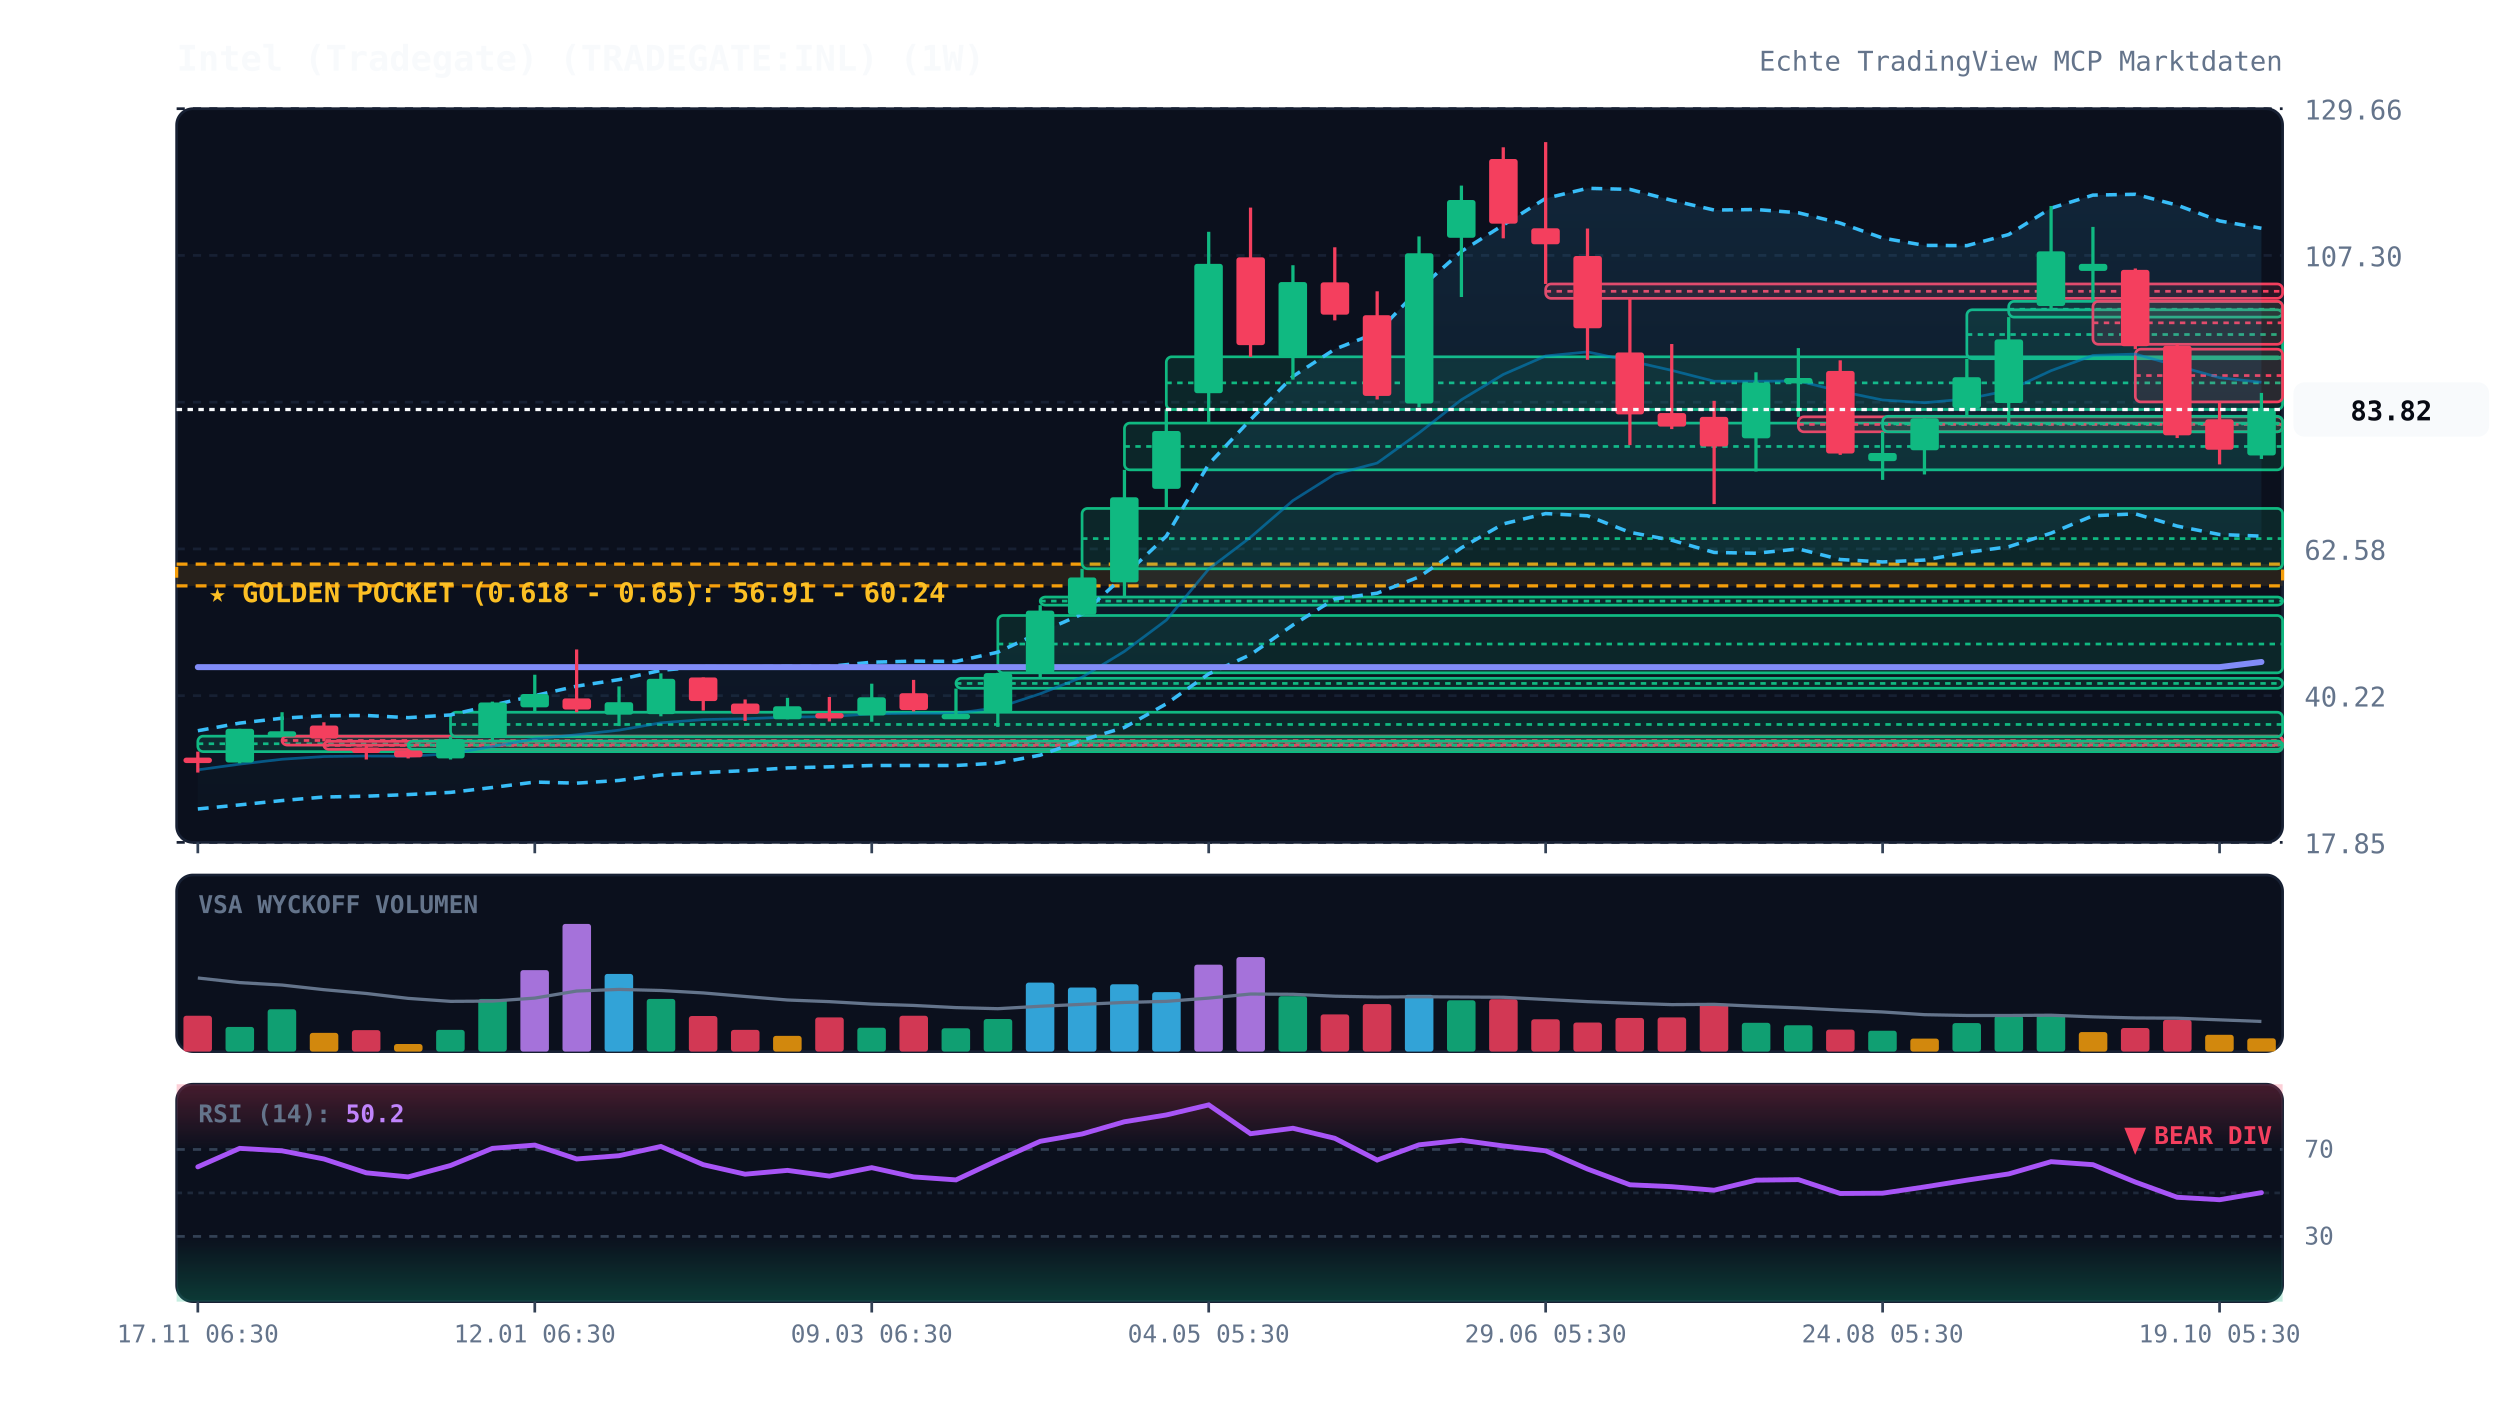
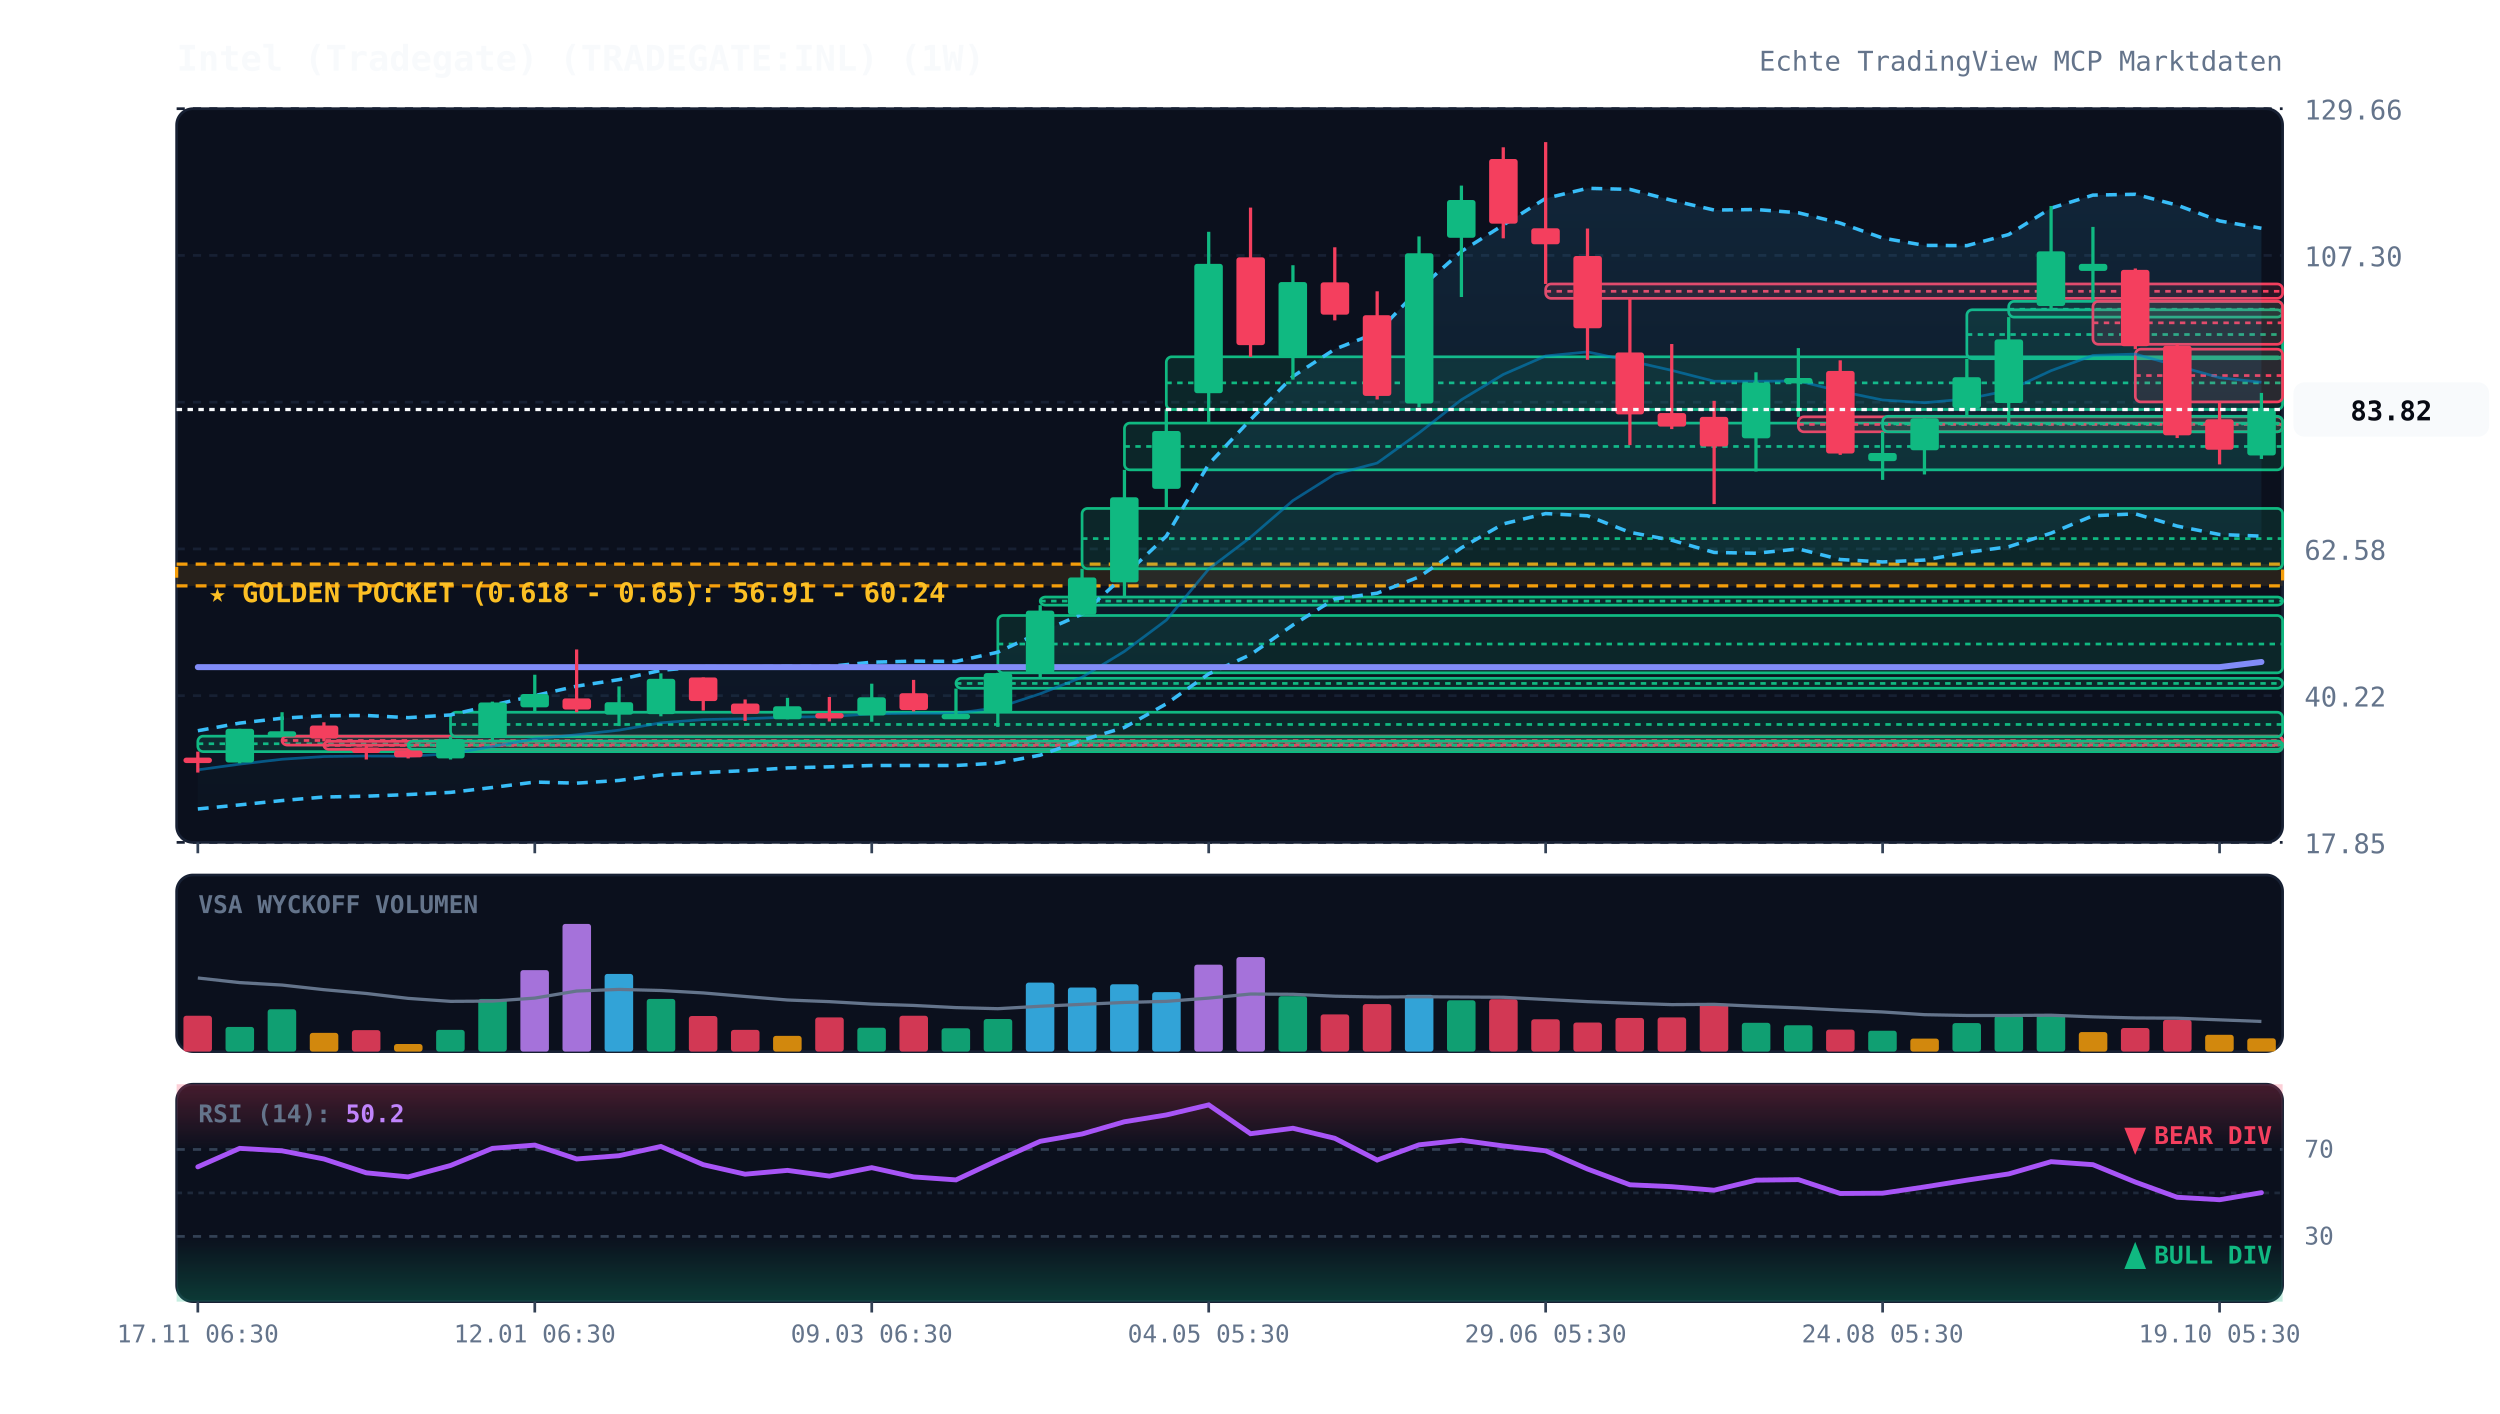
<svg xmlns="http://www.w3.org/2000/svg" viewBox="0 0 920 520" width="100%" height="100%" style="background:#070a13; font-family:'JetBrains Mono', monospace;">
  <defs>
    <linearGradient id="cloud-grad" x1="0%" y1="0%" x2="0%" y2="100%">
      <stop offset="0%" stop-color="#38bdf8" stop-opacity="0.12" />
      <stop offset="100%" stop-color="#38bdf8" stop-opacity="0.02" />
    </linearGradient>
    <linearGradient id="rsi-overbought" x1="0%" y1="0%" x2="0%" y2="100%">
      <stop offset="0%" stop-color="#f43f5e" stop-opacity="0.25" />
      <stop offset="100%" stop-color="#f43f5e" stop-opacity="0.0" />
    </linearGradient>
    <linearGradient id="rsi-oversold" x1="0%" y1="0%" x2="0%" y2="100%">
      <stop offset="0%" stop-color="#10b981" stop-opacity="0.0" />
      <stop offset="100%" stop-color="#10b981" stop-opacity="0.25" />
    </linearGradient>
  </defs>
  <rect x="65" y="40" width="775" height="270" fill="#0b101d" rx="6" stroke="#172033" stroke-width="1" />
  <rect x="65" y="322" width="775" height="65" fill="#0b101d" rx="6" stroke="#172033" stroke-width="1" />
  <rect x="65" y="399" width="775" height="80" fill="#0b101d" rx="6" stroke="#172033" stroke-width="1" />
  <line x1="65" y1="310.0" x2="840" y2="310.0" stroke="#172033" stroke-dasharray="3,3" stroke-width="1" />
  <text x="848" y="314.0" fill="#64748b" font-size="10" text-anchor="start">17.85</text>
  <line x1="65" y1="256.0" x2="840" y2="256.0" stroke="#172033" stroke-dasharray="3,3" stroke-width="1" />
  <text x="848" y="260.0" fill="#64748b" font-size="10" text-anchor="start">40.22</text>
  <line x1="65" y1="202.0" x2="840" y2="202.0" stroke="#172033" stroke-dasharray="3,3" stroke-width="1" />
  <text x="848" y="206.0" fill="#64748b" font-size="10" text-anchor="start">62.58</text>
  <line x1="65" y1="148.0" x2="840" y2="148.0" stroke="#172033" stroke-dasharray="3,3" stroke-width="1" />
  <text x="848" y="152.0" fill="#64748b" font-size="10" text-anchor="start">84.94</text>
  <line x1="65" y1="94.0" x2="840" y2="94.0" stroke="#172033" stroke-dasharray="3,3" stroke-width="1" />
  <text x="848" y="98.0" fill="#64748b" font-size="10" text-anchor="start">107.30</text>
  <line x1="65" y1="40.0" x2="840" y2="40.0" stroke="#172033" stroke-dasharray="3,3" stroke-width="1" />
  <text x="848" y="44.0" fill="#64748b" font-size="10" text-anchor="start">129.66</text>
  <rect x="65" y="207.6" width="775" height="8.0" fill="rgba(245, 158, 11, 0.12)" stroke="#f59e0b" stroke-dasharray="4,3" stroke-width="1.2" />
  <text x="77" y="221.6" fill="#fbbf24" font-size="10" font-weight="bold">★ GOLDEN POCKET (0.618 - 0.65): 56.91 - 60.24</text>
  <rect x="72.8" y="270.9" width="767.2" height="5.7" fill="rgba(16, 185, 129, 0.13)" stroke="#10b981" stroke-width="1" rx="2" />
  <line x1="72.8" y1="273.7" x2="840" y2="273.7" stroke="#10b981" stroke-dasharray="2,2" stroke-width="1" />
  <rect x="103.8" y="270.9" width="736.2" height="3.3" fill="rgba(244, 63, 94, 0.13)" stroke="#f43f5e" stroke-width="1" rx="2" />
  <line x1="103.8" y1="272.5" x2="840" y2="272.5" stroke="#f43f5e" stroke-dasharray="2,2" stroke-width="1" />
  <rect x="119.2" y="272.8" width="720.8" height="3.0" fill="rgba(244, 63, 94, 0.13)" stroke="#f43f5e" stroke-width="1" rx="2" />
  <line x1="119.2" y1="274.3" x2="840" y2="274.3" stroke="#f43f5e" stroke-dasharray="2,2" stroke-width="1" />
  <rect x="150.2" y="272.7" width="689.8" height="3.1" fill="rgba(16, 185, 129, 0.13)" stroke="#10b981" stroke-width="1" rx="2" />
  <line x1="150.2" y1="274.2" x2="840" y2="274.2" stroke="#10b981" stroke-dasharray="2,2" stroke-width="1" />
  <rect x="165.8" y="262.1" width="674.2" height="9.0" fill="rgba(16, 185, 129, 0.13)" stroke="#10b981" stroke-width="1" rx="2" />
  <line x1="165.8" y1="266.6" x2="840" y2="266.6" stroke="#10b981" stroke-dasharray="2,2" stroke-width="1" />
  <rect x="351.8" y="249.6" width="488.2" height="3.7" fill="rgba(16, 185, 129, 0.13)" stroke="#10b981" stroke-width="1" rx="2" />
  <line x1="351.8" y1="251.5" x2="840" y2="251.5" stroke="#10b981" stroke-dasharray="2,2" stroke-width="1" />
  <rect x="367.2" y="226.5" width="472.8" height="21.1" fill="rgba(16, 185, 129, 0.13)" stroke="#10b981" stroke-width="1" rx="2" />
  <line x1="367.2" y1="237.0" x2="840" y2="237.0" stroke="#10b981" stroke-dasharray="2,2" stroke-width="1" />
  <rect x="382.8" y="219.7" width="457.2" height="3.0" fill="rgba(16, 185, 129, 0.13)" stroke="#10b981" stroke-width="1" rx="2" />
  <line x1="382.8" y1="221.2" x2="840" y2="221.2" stroke="#10b981" stroke-dasharray="2,2" stroke-width="1" />
  <rect x="398.2" y="187.1" width="441.8" height="22.2" fill="rgba(16, 185, 129, 0.13)" stroke="#10b981" stroke-width="1" rx="2" />
  <line x1="398.2" y1="198.2" x2="840" y2="198.2" stroke="#10b981" stroke-dasharray="2,2" stroke-width="1" />
  <rect x="413.8" y="155.7" width="426.2" height="17.2" fill="rgba(16, 185, 129, 0.13)" stroke="#10b981" stroke-width="1" rx="2" />
  <line x1="413.8" y1="164.3" x2="840" y2="164.3" stroke="#10b981" stroke-dasharray="2,2" stroke-width="1" />
  <rect x="429.2" y="131.3" width="410.8" height="19.4" fill="rgba(16, 185, 129, 0.13)" stroke="#10b981" stroke-width="1" rx="2" />
  <line x1="429.2" y1="140.9" x2="840" y2="140.9" stroke="#10b981" stroke-dasharray="2,2" stroke-width="1" />
  <rect x="568.8" y="104.5" width="271.2" height="5.3" fill="rgba(244, 63, 94, 0.13)" stroke="#f43f5e" stroke-width="1" rx="2" />
  <line x1="568.8" y1="107.2" x2="840" y2="107.2" stroke="#f43f5e" stroke-dasharray="2,2" stroke-width="1" />
  <rect x="661.8" y="153.4" width="178.2" height="5.5" fill="rgba(244, 63, 94, 0.13)" stroke="#f43f5e" stroke-width="1" rx="2" />
  <line x1="661.8" y1="156.2" x2="840" y2="156.2" stroke="#f43f5e" stroke-dasharray="2,2" stroke-width="1" />
  <rect x="692.8" y="153.2" width="147.2" height="5.7" fill="rgba(16, 185, 129, 0.13)" stroke="#10b981" stroke-width="1" rx="2" />
  <line x1="692.8" y1="156.0" x2="840" y2="156.0" stroke="#10b981" stroke-dasharray="2,2" stroke-width="1" />
  <rect x="723.8" y="114.0" width="116.2" height="18.0" fill="rgba(16, 185, 129, 0.13)" stroke="#10b981" stroke-width="1" rx="2" />
  <line x1="723.8" y1="123.1" x2="840" y2="123.1" stroke="#10b981" stroke-dasharray="2,2" stroke-width="1" />
  <rect x="739.2" y="110.9" width="100.8" height="5.8" fill="rgba(16, 185, 129, 0.13)" stroke="#10b981" stroke-width="1" rx="2" />
  <line x1="739.2" y1="113.8" x2="840" y2="113.8" stroke="#10b981" stroke-dasharray="2,2" stroke-width="1" />
  <rect x="770.2" y="110.9" width="69.8" height="15.8" fill="rgba(244, 63, 94, 0.13)" stroke="#f43f5e" stroke-width="1" rx="2" />
  <line x1="770.2" y1="118.8" x2="840" y2="118.8" stroke="#f43f5e" stroke-dasharray="2,2" stroke-width="1" />
  <rect x="785.8" y="128.5" width="54.2" height="19.4" fill="rgba(244, 63, 94, 0.13)" stroke="#f43f5e" stroke-width="1" rx="2" />
  <line x1="785.8" y1="138.2" x2="840" y2="138.2" stroke="#f43f5e" stroke-dasharray="2,2" stroke-width="1" />
  <polygon points="72.8,268.9 88.2,266.1 103.8,264.3 119.2,263.4 134.8,263.3 150.2,264.1 165.8,263.1 181.2,259.5 196.8,256.0 212.2,252.5 227.8,250.1 243.2,246.7 258.8,245.3 274.2,245.4 289.8,245.2 305.2,245.2 320.8,243.7 336.2,243.3 351.8,243.4 367.2,240.0 382.8,232.7 398.2,226.0 413.8,211.8 429.2,197.3 444.8,170.8 460.2,154.4 475.8,138.5 491.2,128.5 506.8,122.4 522.2,106.4 537.8,92.5 553.2,82.8 568.8,73.0 584.2,69.3 599.8,69.7 615.2,73.7 630.8,77.3 646.2,77.1 661.8,78.3 677.2,82.1 692.8,87.6 708.2,90.3 723.8,90.4 739.2,86.3 754.8,76.6 770.2,71.8 785.8,71.5 801.2,75.5 816.8,81.3 832.2,84.0 832.2,197.3 816.8,196.7 801.2,193.6 785.8,189.1 770.2,189.8 754.8,196.2 739.2,201.2 723.8,203.3 708.2,206.1 692.8,206.8 677.2,205.9 661.8,202.0 646.2,203.6 630.8,203.3 615.2,198.8 599.8,195.9 584.2,189.8 568.8,189.0 553.2,192.8 537.8,201.6 522.2,212.3 506.8,218.3 491.2,220.4 475.8,230.0 460.2,240.9 444.8,248.0 429.2,259.0 413.8,267.7 398.2,272.4 382.8,277.9 367.2,280.8 351.8,281.7 336.2,281.7 320.8,281.7 305.2,282.2 289.8,282.6 274.2,283.6 258.8,284.3 243.2,285.2 227.8,287.2 212.2,288.2 196.8,287.8 181.2,289.8 165.8,291.6 150.2,292.4 134.8,293.0 119.2,293.3 103.8,294.6 88.2,296.2 72.8,297.7" fill="url(#cloud-grad)" />
  <polyline points="72.8,268.9 88.2,266.1 103.8,264.3 119.2,263.4 134.8,263.3 150.2,264.1 165.8,263.1 181.2,259.5 196.8,256.0 212.2,252.5 227.8,250.1 243.2,246.7 258.8,245.3 274.2,245.4 289.8,245.2 305.2,245.2 320.8,243.7 336.2,243.3 351.8,243.4 367.2,240.0 382.8,232.7 398.2,226.0 413.8,211.8 429.2,197.3 444.8,170.8 460.2,154.4 475.8,138.5 491.2,128.5 506.8,122.4 522.2,106.4 537.8,92.5 553.2,82.8 568.8,73.0 584.2,69.3 599.8,69.7 615.2,73.7 630.8,77.3 646.2,77.1 661.8,78.3 677.2,82.1 692.8,87.6 708.2,90.3 723.8,90.4 739.2,86.3 754.8,76.6 770.2,71.8 785.8,71.5 801.2,75.5 816.8,81.3 832.2,84.0" fill="none" stroke="#38bdf8" stroke-width="1.3" stroke-dasharray="4,3" />
  <polyline points="72.8,297.7 88.2,296.2 103.8,294.6 119.2,293.3 134.8,293.0 150.2,292.4 165.8,291.6 181.2,289.8 196.8,287.8 212.2,288.2 227.8,287.2 243.2,285.2 258.8,284.3 274.2,283.6 289.8,282.6 305.2,282.2 320.8,281.7 336.2,281.7 351.8,281.7 367.2,280.8 382.8,277.9 398.2,272.4 413.8,267.7 429.2,259.0 444.8,248.0 460.2,240.9 475.8,230.0 491.2,220.4 506.8,218.3 522.2,212.3 537.8,201.6 553.2,192.8 568.8,189.0 584.2,189.8 599.8,195.9 615.2,198.8 630.8,203.3 646.2,203.6 661.8,202.0 677.2,205.9 692.8,206.8 708.2,206.1 723.8,203.3 739.2,201.2 754.8,196.2 770.2,189.8 785.8,189.1 801.2,193.6 816.8,196.7 832.2,197.3" fill="none" stroke="#38bdf8" stroke-width="1.3" stroke-dasharray="4,3" />
  <polyline points="72.8,283.3 88.2,281.2 103.8,279.4 119.2,278.4 134.8,278.2 150.2,278.3 165.8,277.4 181.2,274.7 196.8,271.9 212.2,270.4 227.8,268.7 243.2,266.0 258.8,264.8 274.2,264.5 289.8,263.9 305.2,263.7 320.8,262.7 336.2,262.5 351.8,262.5 367.2,260.4 382.8,255.3 398.2,249.2 413.8,239.7 429.2,228.2 444.8,209.4 460.2,197.7 475.8,184.2 491.2,174.5 506.8,170.4 522.2,159.3 537.8,147.1 553.2,137.8 568.8,131.0 584.2,129.5 599.8,132.8 615.2,136.3 630.8,140.3 646.2,140.3 661.8,140.2 677.2,144.0 692.8,147.2 708.2,148.2 723.8,146.8 739.2,143.7 754.8,136.4 770.2,130.8 785.8,130.3 801.2,134.6 816.8,139.0 832.2,140.7" fill="none" stroke="#0284c7" stroke-width="1.0" stroke-opacity="0.6" />
  <polyline points="72.8,245.5 88.2,245.5 103.8,245.5 119.2,245.5 134.8,245.5 150.2,245.5 165.8,245.5 181.2,245.5 196.8,245.5 212.2,245.5 227.8,245.5 243.2,245.5 258.8,245.5 274.2,245.5 289.8,245.5 305.2,245.5 320.8,245.5 336.2,245.5 351.8,245.5 367.2,245.5 382.8,245.5 398.2,245.5 413.8,245.5 429.2,245.5 444.8,245.5 460.2,245.5 475.8,245.5 491.2,245.5 506.8,245.5 522.2,245.5 537.8,245.5 553.2,245.5 568.8,245.5 584.2,245.5 599.8,245.5 615.2,245.5 630.8,245.5 646.2,245.5 661.8,245.5 677.2,245.5 692.8,245.5 708.2,245.5 723.8,245.5 739.2,245.5 754.8,245.5 770.2,245.5 785.8,245.5 801.2,245.5 816.8,245.5 832.2,243.6" fill="none" stroke="#818cf8" stroke-width="2.2" stroke-linecap="round" />
  <line x1="72.8" y1="276.6" x2="72.8" y2="284.3" stroke="#f43f5e" stroke-width="1.2" />
  <rect x="67.5" y="278.8" width="10.5" height="2.0" fill="#f43f5e" rx="1" />
  <line x1="88.2" y1="268.2" x2="88.2" y2="280.9" stroke="#10b981" stroke-width="1.2" />
  <rect x="83.0" y="268.2" width="10.5" height="12.4" fill="#10b981" rx="1" />
  <line x1="103.8" y1="262.1" x2="103.8" y2="270.9" stroke="#10b981" stroke-width="1.2" />
  <rect x="98.5" y="269.1" width="10.5" height="2.0" fill="#10b981" rx="1" />
  <line x1="119.2" y1="265.8" x2="119.2" y2="272.8" stroke="#f43f5e" stroke-width="1.2" />
  <rect x="114.0" y="267.0" width="10.5" height="4.8" fill="#f43f5e" rx="1" />
  <line x1="134.8" y1="274.2" x2="134.8" y2="279.5" stroke="#f43f5e" stroke-width="1.2" />
  <rect x="129.5" y="275.1" width="10.5" height="2.0" fill="#f43f5e" rx="1" />
  <line x1="150.2" y1="275.8" x2="150.2" y2="279.1" stroke="#f43f5e" stroke-width="1.2" />
  <rect x="145.0" y="276.2" width="10.5" height="2.5" fill="#f43f5e" rx="1" />
  <line x1="165.8" y1="271.0" x2="165.8" y2="279.5" stroke="#10b981" stroke-width="1.2" />
  <rect x="160.5" y="272.0" width="10.5" height="7.1" fill="#10b981" rx="1" />
  <line x1="181.2" y1="258.2" x2="181.2" y2="272.7" stroke="#10b981" stroke-width="1.2" />
  <rect x="176.0" y="258.5" width="10.5" height="12.7" fill="#10b981" rx="1" />
  <line x1="196.8" y1="248.3" x2="196.8" y2="262.1" stroke="#10b981" stroke-width="1.2" />
  <rect x="191.5" y="255.4" width="10.5" height="4.9" fill="#10b981" rx="1" />
  <line x1="212.2" y1="239.0" x2="212.2" y2="262.1" stroke="#f43f5e" stroke-width="1.2" />
  <rect x="207.0" y="257.0" width="10.5" height="4.1" fill="#f43f5e" rx="1" />
  <line x1="227.8" y1="252.6" x2="227.8" y2="267.2" stroke="#10b981" stroke-width="1.2" />
  <rect x="222.5" y="258.4" width="10.5" height="4.6" fill="#10b981" rx="1" />
  <line x1="243.2" y1="247.8" x2="243.2" y2="263.6" stroke="#10b981" stroke-width="1.2" />
  <rect x="238.0" y="249.8" width="10.5" height="13.0" fill="#10b981" rx="1" />
  <line x1="258.8" y1="249.3" x2="258.8" y2="261.5" stroke="#f43f5e" stroke-width="1.2" />
  <rect x="253.5" y="249.3" width="10.5" height="8.7" fill="#f43f5e" rx="1" />
  <line x1="274.2" y1="257.4" x2="274.2" y2="265.3" stroke="#f43f5e" stroke-width="1.2" />
  <rect x="269.0" y="258.9" width="10.5" height="3.8" fill="#f43f5e" rx="1" />
  <line x1="289.8" y1="256.8" x2="289.8" y2="264.7" stroke="#10b981" stroke-width="1.2" />
  <rect x="284.5" y="259.9" width="10.5" height="4.8" fill="#10b981" rx="1" />
  <line x1="305.2" y1="256.5" x2="305.2" y2="265.5" stroke="#f43f5e" stroke-width="1.2" />
  <rect x="300.0" y="262.4" width="10.5" height="2.0" fill="#f43f5e" rx="1" />
  <line x1="320.8" y1="251.6" x2="320.8" y2="265.6" stroke="#10b981" stroke-width="1.2" />
  <rect x="315.5" y="256.6" width="10.5" height="6.7" fill="#10b981" rx="1" />
  <line x1="336.2" y1="250.2" x2="336.2" y2="261.8" stroke="#f43f5e" stroke-width="1.2" />
  <rect x="331.0" y="255.1" width="10.5" height="6.2" fill="#f43f5e" rx="1" />
  <line x1="351.8" y1="253.4" x2="351.8" y2="263.8" stroke="#10b981" stroke-width="1.2" />
  <rect x="346.5" y="262.7" width="10.5" height="2.0" fill="#10b981" rx="1" />
  <line x1="367.2" y1="247.6" x2="367.2" y2="267.5" stroke="#10b981" stroke-width="1.2" />
  <rect x="362.0" y="247.7" width="10.5" height="14.6" fill="#10b981" rx="1" />
  <line x1="382.8" y1="222.7" x2="382.8" y2="249.6" stroke="#10b981" stroke-width="1.2" />
  <rect x="377.5" y="224.7" width="10.5" height="23.1" fill="#10b981" rx="1" />
  <line x1="398.2" y1="209.3" x2="398.2" y2="226.5" stroke="#10b981" stroke-width="1.2" />
  <rect x="393.0" y="212.5" width="10.5" height="13.7" fill="#10b981" rx="1" />
  <line x1="413.8" y1="172.9" x2="413.8" y2="219.7" stroke="#10b981" stroke-width="1.2" />
  <rect x="408.5" y="183.0" width="10.5" height="31.3" fill="#10b981" rx="1" />
  <line x1="429.2" y1="150.6" x2="429.2" y2="187.1" stroke="#10b981" stroke-width="1.2" />
  <rect x="424.0" y="158.6" width="10.5" height="21.3" fill="#10b981" rx="1" />
  <line x1="444.8" y1="85.3" x2="444.8" y2="155.7" stroke="#10b981" stroke-width="1.2" />
  <rect x="439.5" y="97.1" width="10.5" height="47.6" fill="#10b981" rx="1" />
  <line x1="460.2" y1="76.4" x2="460.2" y2="131.3" stroke="#f43f5e" stroke-width="1.2" />
  <rect x="455.0" y="94.7" width="10.5" height="32.3" fill="#f43f5e" rx="1" />
  <line x1="475.8" y1="97.6" x2="475.8" y2="139.7" stroke="#10b981" stroke-width="1.2" />
  <rect x="470.5" y="103.8" width="10.5" height="27.6" fill="#10b981" rx="1" />
  <line x1="491.2" y1="91.0" x2="491.2" y2="117.9" stroke="#f43f5e" stroke-width="1.2" />
  <rect x="486.0" y="103.9" width="10.5" height="11.9" fill="#f43f5e" rx="1" />
  <line x1="506.8" y1="107.2" x2="506.8" y2="147.0" stroke="#f43f5e" stroke-width="1.2" />
  <rect x="501.5" y="116.0" width="10.5" height="29.7" fill="#f43f5e" rx="1" />
  <line x1="522.2" y1="87.0" x2="522.2" y2="149.9" stroke="#10b981" stroke-width="1.2" />
  <rect x="517.0" y="93.2" width="10.5" height="55.3" fill="#10b981" rx="1" />
  <line x1="537.8" y1="68.3" x2="537.8" y2="109.3" stroke="#10b981" stroke-width="1.2" />
  <rect x="532.5" y="73.6" width="10.5" height="13.9" fill="#10b981" rx="1" />
  <line x1="553.2" y1="54.2" x2="553.2" y2="87.7" stroke="#f43f5e" stroke-width="1.2" />
  <rect x="548.0" y="58.5" width="10.5" height="23.8" fill="#f43f5e" rx="1" />
  <line x1="568.8" y1="52.3" x2="568.8" y2="104.5" stroke="#f43f5e" stroke-width="1.2" />
  <rect x="563.5" y="84.0" width="10.5" height="5.9" fill="#f43f5e" rx="1" />
  <line x1="584.2" y1="84.1" x2="584.2" y2="132.4" stroke="#f43f5e" stroke-width="1.2" />
  <rect x="579.0" y="94.2" width="10.5" height="26.6" fill="#f43f5e" rx="1" />
  <line x1="599.8" y1="109.8" x2="599.8" y2="163.8" stroke="#f43f5e" stroke-width="1.2" />
  <rect x="594.5" y="129.7" width="10.5" height="22.8" fill="#f43f5e" rx="1" />
  <line x1="615.2" y1="126.6" x2="615.2" y2="157.9" stroke="#f43f5e" stroke-width="1.2" />
  <rect x="610.0" y="152.0" width="10.5" height="5.0" fill="#f43f5e" rx="1" />
  <line x1="630.8" y1="147.5" x2="630.8" y2="185.5" stroke="#f43f5e" stroke-width="1.2" />
  <rect x="625.5" y="153.4" width="10.5" height="10.9" fill="#f43f5e" rx="1" />
  <line x1="646.2" y1="137.0" x2="646.2" y2="173.5" stroke="#10b981" stroke-width="1.2" />
  <rect x="641.0" y="140.8" width="10.5" height="20.5" fill="#10b981" rx="1" />
  <line x1="661.8" y1="128.1" x2="661.8" y2="153.4" stroke="#10b981" stroke-width="1.2" />
  <rect x="656.5" y="139.1" width="10.5" height="2.0" fill="#10b981" rx="1" />
  <line x1="677.2" y1="132.6" x2="677.2" y2="167.4" stroke="#f43f5e" stroke-width="1.2" />
  <rect x="672.0" y="136.5" width="10.5" height="30.4" fill="#f43f5e" rx="1" />
  <line x1="692.8" y1="158.9" x2="692.8" y2="176.6" stroke="#10b981" stroke-width="1.2" />
  <rect x="687.5" y="166.7" width="10.5" height="3.0" fill="#10b981" rx="1" />
  <line x1="708.2" y1="153.9" x2="708.2" y2="174.6" stroke="#10b981" stroke-width="1.2" />
  <rect x="703.0" y="153.9" width="10.5" height="11.8" fill="#10b981" rx="1" />
  <line x1="723.8" y1="132.1" x2="723.8" y2="153.2" stroke="#10b981" stroke-width="1.2" />
  <rect x="718.5" y="138.8" width="10.5" height="11.4" fill="#10b981" rx="1" />
  <line x1="739.2" y1="116.7" x2="739.2" y2="155.3" stroke="#10b981" stroke-width="1.2" />
  <rect x="734.0" y="124.9" width="10.5" height="23.4" fill="#10b981" rx="1" />
  <line x1="754.8" y1="75.8" x2="754.8" y2="114.0" stroke="#10b981" stroke-width="1.2" />
  <rect x="749.5" y="92.5" width="10.5" height="20.1" fill="#10b981" rx="1" />
  <line x1="770.2" y1="83.5" x2="770.2" y2="110.9" stroke="#10b981" stroke-width="1.2" />
  <rect x="765.0" y="97.1" width="10.5" height="2.6" fill="#10b981" rx="1" />
  <line x1="785.8" y1="98.8" x2="785.8" y2="128.5" stroke="#f43f5e" stroke-width="1.2" />
  <rect x="780.5" y="99.3" width="10.5" height="28.1" fill="#f43f5e" rx="1" />
  <line x1="801.2" y1="126.7" x2="801.2" y2="161.2" stroke="#f43f5e" stroke-width="1.2" />
  <rect x="796.0" y="127.2" width="10.5" height="33.0" fill="#f43f5e" rx="1" />
  <line x1="816.8" y1="147.9" x2="816.8" y2="170.9" stroke="#f43f5e" stroke-width="1.2" />
  <rect x="811.5" y="154.3" width="10.5" height="11.2" fill="#f43f5e" rx="1" />
  <line x1="832.2" y1="144.6" x2="832.2" y2="168.9" stroke="#10b981" stroke-width="1.2" />
  <rect x="827.0" y="150.7" width="10.5" height="16.9" fill="#10b981" rx="1" />
  <line x1="65" y1="150.7" x2="840" y2="150.7" stroke="#f8fafc" stroke-width="1.2" stroke-dasharray="2,2" />
  <rect x="844" y="140.7" width="72" height="20" fill="#f8fafc" rx="4" />
  <text x="880" y="154.7" fill="#070a13" font-size="10" font-weight="bold" text-anchor="middle">83.82</text>
  <text x="73" y="336" fill="#64748b" font-size="9" font-weight="bold">VSA WYCKOFF VOLUMEN</text>
  <rect x="67.5" y="373.8" width="10.5" height="13.2" fill="#f43f5e" opacity="0.85" rx="1" />
  <rect x="83.0" y="377.9" width="10.5" height="9.1" fill="#10b981" opacity="0.85" rx="1" />
  <rect x="98.5" y="371.4" width="10.5" height="15.6" fill="#10b981" opacity="0.85" rx="1" />
  <rect x="114.0" y="380.1" width="10.5" height="6.9" fill="#f59e0b" opacity="0.85" rx="1" />
  <rect x="129.5" y="379.1" width="10.5" height="7.9" fill="#f43f5e" opacity="0.85" rx="1" />
  <rect x="145.0" y="384.2" width="10.5" height="2.8" fill="#f59e0b" opacity="0.85" rx="1" />
  <rect x="160.5" y="379.0" width="10.5" height="8.0" fill="#10b981" opacity="0.85" rx="1" />
  <rect x="176.0" y="367.6" width="10.5" height="19.4" fill="#10b981" opacity="0.85" rx="1" />
  <rect x="191.5" y="357.0" width="10.5" height="30.0" fill="#c084fc" opacity="0.85" rx="1" />
  <rect x="207.0" y="340.0" width="10.5" height="47.0" fill="#c084fc" opacity="0.85" rx="1" />
  <rect x="222.5" y="358.4" width="10.5" height="28.6" fill="#38bdf8" opacity="0.85" rx="1" />
  <rect x="238.0" y="367.6" width="10.5" height="19.4" fill="#10b981" opacity="0.85" rx="1" />
  <rect x="253.5" y="373.9" width="10.5" height="13.1" fill="#f43f5e" opacity="0.85" rx="1" />
  <rect x="269.0" y="379.0" width="10.5" height="8.0" fill="#f43f5e" opacity="0.85" rx="1" />
  <rect x="284.5" y="381.2" width="10.5" height="5.8" fill="#f59e0b" opacity="0.85" rx="1" />
  <rect x="300.0" y="374.4" width="10.5" height="12.6" fill="#f43f5e" opacity="0.85" rx="1" />
  <rect x="315.5" y="378.2" width="10.5" height="8.8" fill="#10b981" opacity="0.85" rx="1" />
  <rect x="331.0" y="373.8" width="10.5" height="13.2" fill="#f43f5e" opacity="0.85" rx="1" />
  <rect x="346.5" y="378.4" width="10.5" height="8.6" fill="#10b981" opacity="0.85" rx="1" />
  <rect x="362.0" y="375.0" width="10.5" height="12.0" fill="#10b981" opacity="0.85" rx="1" />
  <rect x="377.5" y="361.6" width="10.5" height="25.4" fill="#38bdf8" opacity="0.85" rx="1" />
  <rect x="393.0" y="363.4" width="10.5" height="23.6" fill="#38bdf8" opacity="0.85" rx="1" />
  <rect x="408.5" y="362.2" width="10.5" height="24.8" fill="#38bdf8" opacity="0.85" rx="1" />
  <rect x="424.0" y="365.1" width="10.5" height="21.9" fill="#38bdf8" opacity="0.85" rx="1" />
  <rect x="439.5" y="355.0" width="10.5" height="32.0" fill="#c084fc" opacity="0.85" rx="1" />
  <rect x="455.0" y="352.2" width="10.5" height="34.8" fill="#c084fc" opacity="0.85" rx="1" />
  <rect x="470.5" y="366.6" width="10.5" height="20.4" fill="#10b981" opacity="0.85" rx="1" />
  <rect x="486.0" y="373.3" width="10.5" height="13.7" fill="#f43f5e" opacity="0.85" rx="1" />
  <rect x="501.5" y="369.5" width="10.5" height="17.5" fill="#f43f5e" opacity="0.85" rx="1" />
  <rect x="517.0" y="366.1" width="10.5" height="20.9" fill="#38bdf8" opacity="0.85" rx="1" />
  <rect x="532.5" y="368.1" width="10.5" height="18.9" fill="#10b981" opacity="0.85" rx="1" />
  <rect x="548.0" y="367.7" width="10.5" height="19.3" fill="#f43f5e" opacity="0.85" rx="1" />
  <rect x="563.5" y="375.1" width="10.5" height="11.9" fill="#f43f5e" opacity="0.85" rx="1" />
  <rect x="579.0" y="376.3" width="10.5" height="10.7" fill="#f43f5e" opacity="0.85" rx="1" />
  <rect x="594.5" y="374.6" width="10.5" height="12.4" fill="#f43f5e" opacity="0.85" rx="1" />
  <rect x="610.0" y="374.4" width="10.5" height="12.6" fill="#f43f5e" opacity="0.85" rx="1" />
  <rect x="625.5" y="369.4" width="10.5" height="17.6" fill="#f43f5e" opacity="0.85" rx="1" />
  <rect x="641.0" y="376.4" width="10.5" height="10.6" fill="#10b981" opacity="0.85" rx="1" />
  <rect x="656.5" y="377.3" width="10.5" height="9.7" fill="#10b981" opacity="0.85" rx="1" />
  <rect x="672.0" y="378.9" width="10.5" height="8.1" fill="#f43f5e" opacity="0.85" rx="1" />
  <rect x="687.5" y="379.3" width="10.5" height="7.7" fill="#10b981" opacity="0.85" rx="1" />
  <rect x="703.0" y="382.2" width="10.5" height="4.8" fill="#f59e0b" opacity="0.85" rx="1" />
  <rect x="718.5" y="376.5" width="10.5" height="10.5" fill="#10b981" opacity="0.85" rx="1" />
  <rect x="734.0" y="373.8" width="10.5" height="13.2" fill="#10b981" opacity="0.85" rx="1" />
  <rect x="749.5" y="373.4" width="10.5" height="13.6" fill="#10b981" opacity="0.85" rx="1" />
  <rect x="765.0" y="379.8" width="10.5" height="7.2" fill="#f59e0b" opacity="0.85" rx="1" />
  <rect x="780.5" y="378.3" width="10.5" height="8.7" fill="#f43f5e" opacity="0.85" rx="1" />
  <rect x="796.0" y="375.3" width="10.5" height="11.7" fill="#f43f5e" opacity="0.85" rx="1" />
  <rect x="811.5" y="380.8" width="10.5" height="6.2" fill="#f59e0b" opacity="0.85" rx="1" />
  <rect x="827.0" y="382.1" width="10.5" height="4.9" fill="#f59e0b" opacity="0.85" rx="1" />
  <polyline points="72.8,359.9 88.2,361.6 103.8,362.5 119.2,364.2 134.8,365.6 150.2,367.4 165.8,368.5 181.2,368.4 196.8,367.3 212.2,364.7 227.8,364.1 243.2,364.5 258.8,365.4 274.2,366.7 289.8,368.0 305.2,368.6 320.8,369.5 336.2,370.0 351.8,370.8 367.2,371.2 382.8,370.3 398.2,369.6 413.8,368.9 429.2,368.5 444.8,367.3 460.2,365.8 475.8,365.9 491.2,366.6 506.8,366.9 522.2,366.8 537.8,366.9 553.2,367.0 568.8,367.8 584.2,368.6 599.8,369.2 615.2,369.7 630.8,369.6 646.2,370.3 661.8,370.9 677.2,371.7 692.8,372.4 708.2,373.4 723.8,373.7 739.2,373.7 754.8,373.6 770.2,374.2 785.8,374.6 801.2,374.7 816.8,375.3 832.2,375.9" fill="none" stroke="#64748b" stroke-width="1.2" />
  <rect x="65" y="399" width="775" height="24.0" fill="url(#rsi-overbought)" />
  <rect x="65" y="455.0" width="775" height="24.0" fill="url(#rsi-oversold)" />
  <line x1="65" y1="423.0" x2="840" y2="423.0" stroke="#334155" stroke-dasharray="3,3" stroke-width="1" />
  <text x="848" y="426.0" fill="#64748b" font-size="9">70</text>
  <line x1="65" y1="439.0" x2="840" y2="439.0" stroke="#1e293b" stroke-dasharray="2,2" stroke-width="1" />
  <line x1="65" y1="455.0" x2="840" y2="455.0" stroke="#334155" stroke-dasharray="3,3" stroke-width="1" />
  <text x="848" y="458.0" fill="#64748b" font-size="9">30</text>
  <polyline points="72.8,429.4 88.2,422.6 103.8,423.5 119.2,426.5 134.8,431.6 150.2,433.1 165.8,428.9 181.2,422.6 196.8,421.4 212.2,426.5 227.8,425.3 243.2,421.9 258.8,428.6 274.2,432.1 289.8,430.7 305.2,432.8 320.8,429.7 336.2,433.1 351.8,434.2 367.2,427.0 382.8,420.0 398.2,417.3 413.8,412.8 429.2,410.3 444.8,406.6 460.2,417.2 475.8,415.2 491.2,418.9 506.8,426.9 522.2,421.3 537.8,419.6 553.2,421.7 568.8,423.5 584.2,430.2 599.8,436.0 615.2,436.7 630.8,438.0 646.2,434.3 661.8,434.1 677.2,439.2 692.8,439.1 708.2,436.8 723.8,434.3 739.2,432.0 754.8,427.5 770.2,428.6 785.8,435.0 801.2,440.6 816.8,441.5 832.2,438.9" fill="none" stroke="#a855f7" stroke-width="1.8" stroke-linecap="round" />
+   <g transform="translate(785.75, 467)">
+     <path d="M 0 -10 L 4 0 L -4 0 Z" fill="#10b981" />
+     <text x="7" y="-2" fill="#10b981" font-size="9" font-weight="bold">BULL DIV</text>
+   </g>
  <g transform="translate(785.75, 415)">
    <path d="M 0 10 L 4 0 L -4 0 Z" fill="#f43f5e" />
    <text x="7" y="6" fill="#f43f5e" font-size="9" font-weight="bold">BEAR DIV</text>
  </g>
  <text x="73" y="413" fill="#64748b" font-size="9" font-weight="bold">RSI (14): <tspan fill="#c084fc">50.2</tspan>
  </text>
  <line x1="72.8" y1="310" x2="72.8" y2="314" stroke="#334155" stroke-width="1" />
  <line x1="72.8" y1="479" x2="72.8" y2="483" stroke="#334155" stroke-width="1" />
  <text x="72.8" y="494" fill="#64748b" font-size="9" text-anchor="middle">17.11 06:30</text>
  <line x1="196.8" y1="310" x2="196.8" y2="314" stroke="#334155" stroke-width="1" />
  <line x1="196.8" y1="479" x2="196.8" y2="483" stroke="#334155" stroke-width="1" />
  <text x="196.8" y="494" fill="#64748b" font-size="9" text-anchor="middle">12.01 06:30</text>
  <line x1="320.8" y1="310" x2="320.8" y2="314" stroke="#334155" stroke-width="1" />
  <line x1="320.8" y1="479" x2="320.8" y2="483" stroke="#334155" stroke-width="1" />
  <text x="320.8" y="494" fill="#64748b" font-size="9" text-anchor="middle">09.03 06:30</text>
  <line x1="444.8" y1="310" x2="444.8" y2="314" stroke="#334155" stroke-width="1" />
  <line x1="444.8" y1="479" x2="444.8" y2="483" stroke="#334155" stroke-width="1" />
  <text x="444.8" y="494" fill="#64748b" font-size="9" text-anchor="middle">04.05 05:30</text>
  <line x1="568.8" y1="310" x2="568.8" y2="314" stroke="#334155" stroke-width="1" />
  <line x1="568.8" y1="479" x2="568.8" y2="483" stroke="#334155" stroke-width="1" />
  <text x="568.8" y="494" fill="#64748b" font-size="9" text-anchor="middle">29.06 05:30</text>
  <line x1="692.8" y1="310" x2="692.8" y2="314" stroke="#334155" stroke-width="1" />
  <line x1="692.8" y1="479" x2="692.8" y2="483" stroke="#334155" stroke-width="1" />
  <text x="692.8" y="494" fill="#64748b" font-size="9" text-anchor="middle">24.08 05:30</text>
  <line x1="816.8" y1="310" x2="816.8" y2="314" stroke="#334155" stroke-width="1" />
  <line x1="816.8" y1="479" x2="816.8" y2="483" stroke="#334155" stroke-width="1" />
  <text x="816.8" y="494" fill="#64748b" font-size="9" text-anchor="middle">19.10 05:30</text>
  <text x="65" y="26" fill="#f8fafc" font-size="13" font-weight="bold">Intel (Tradegate) (TRADEGATE:INL) (1W)</text>
  <text x="840" y="26" fill="#64748b" font-size="10" text-anchor="end">Echte TradingView MCP Marktdaten</text>
</svg>
